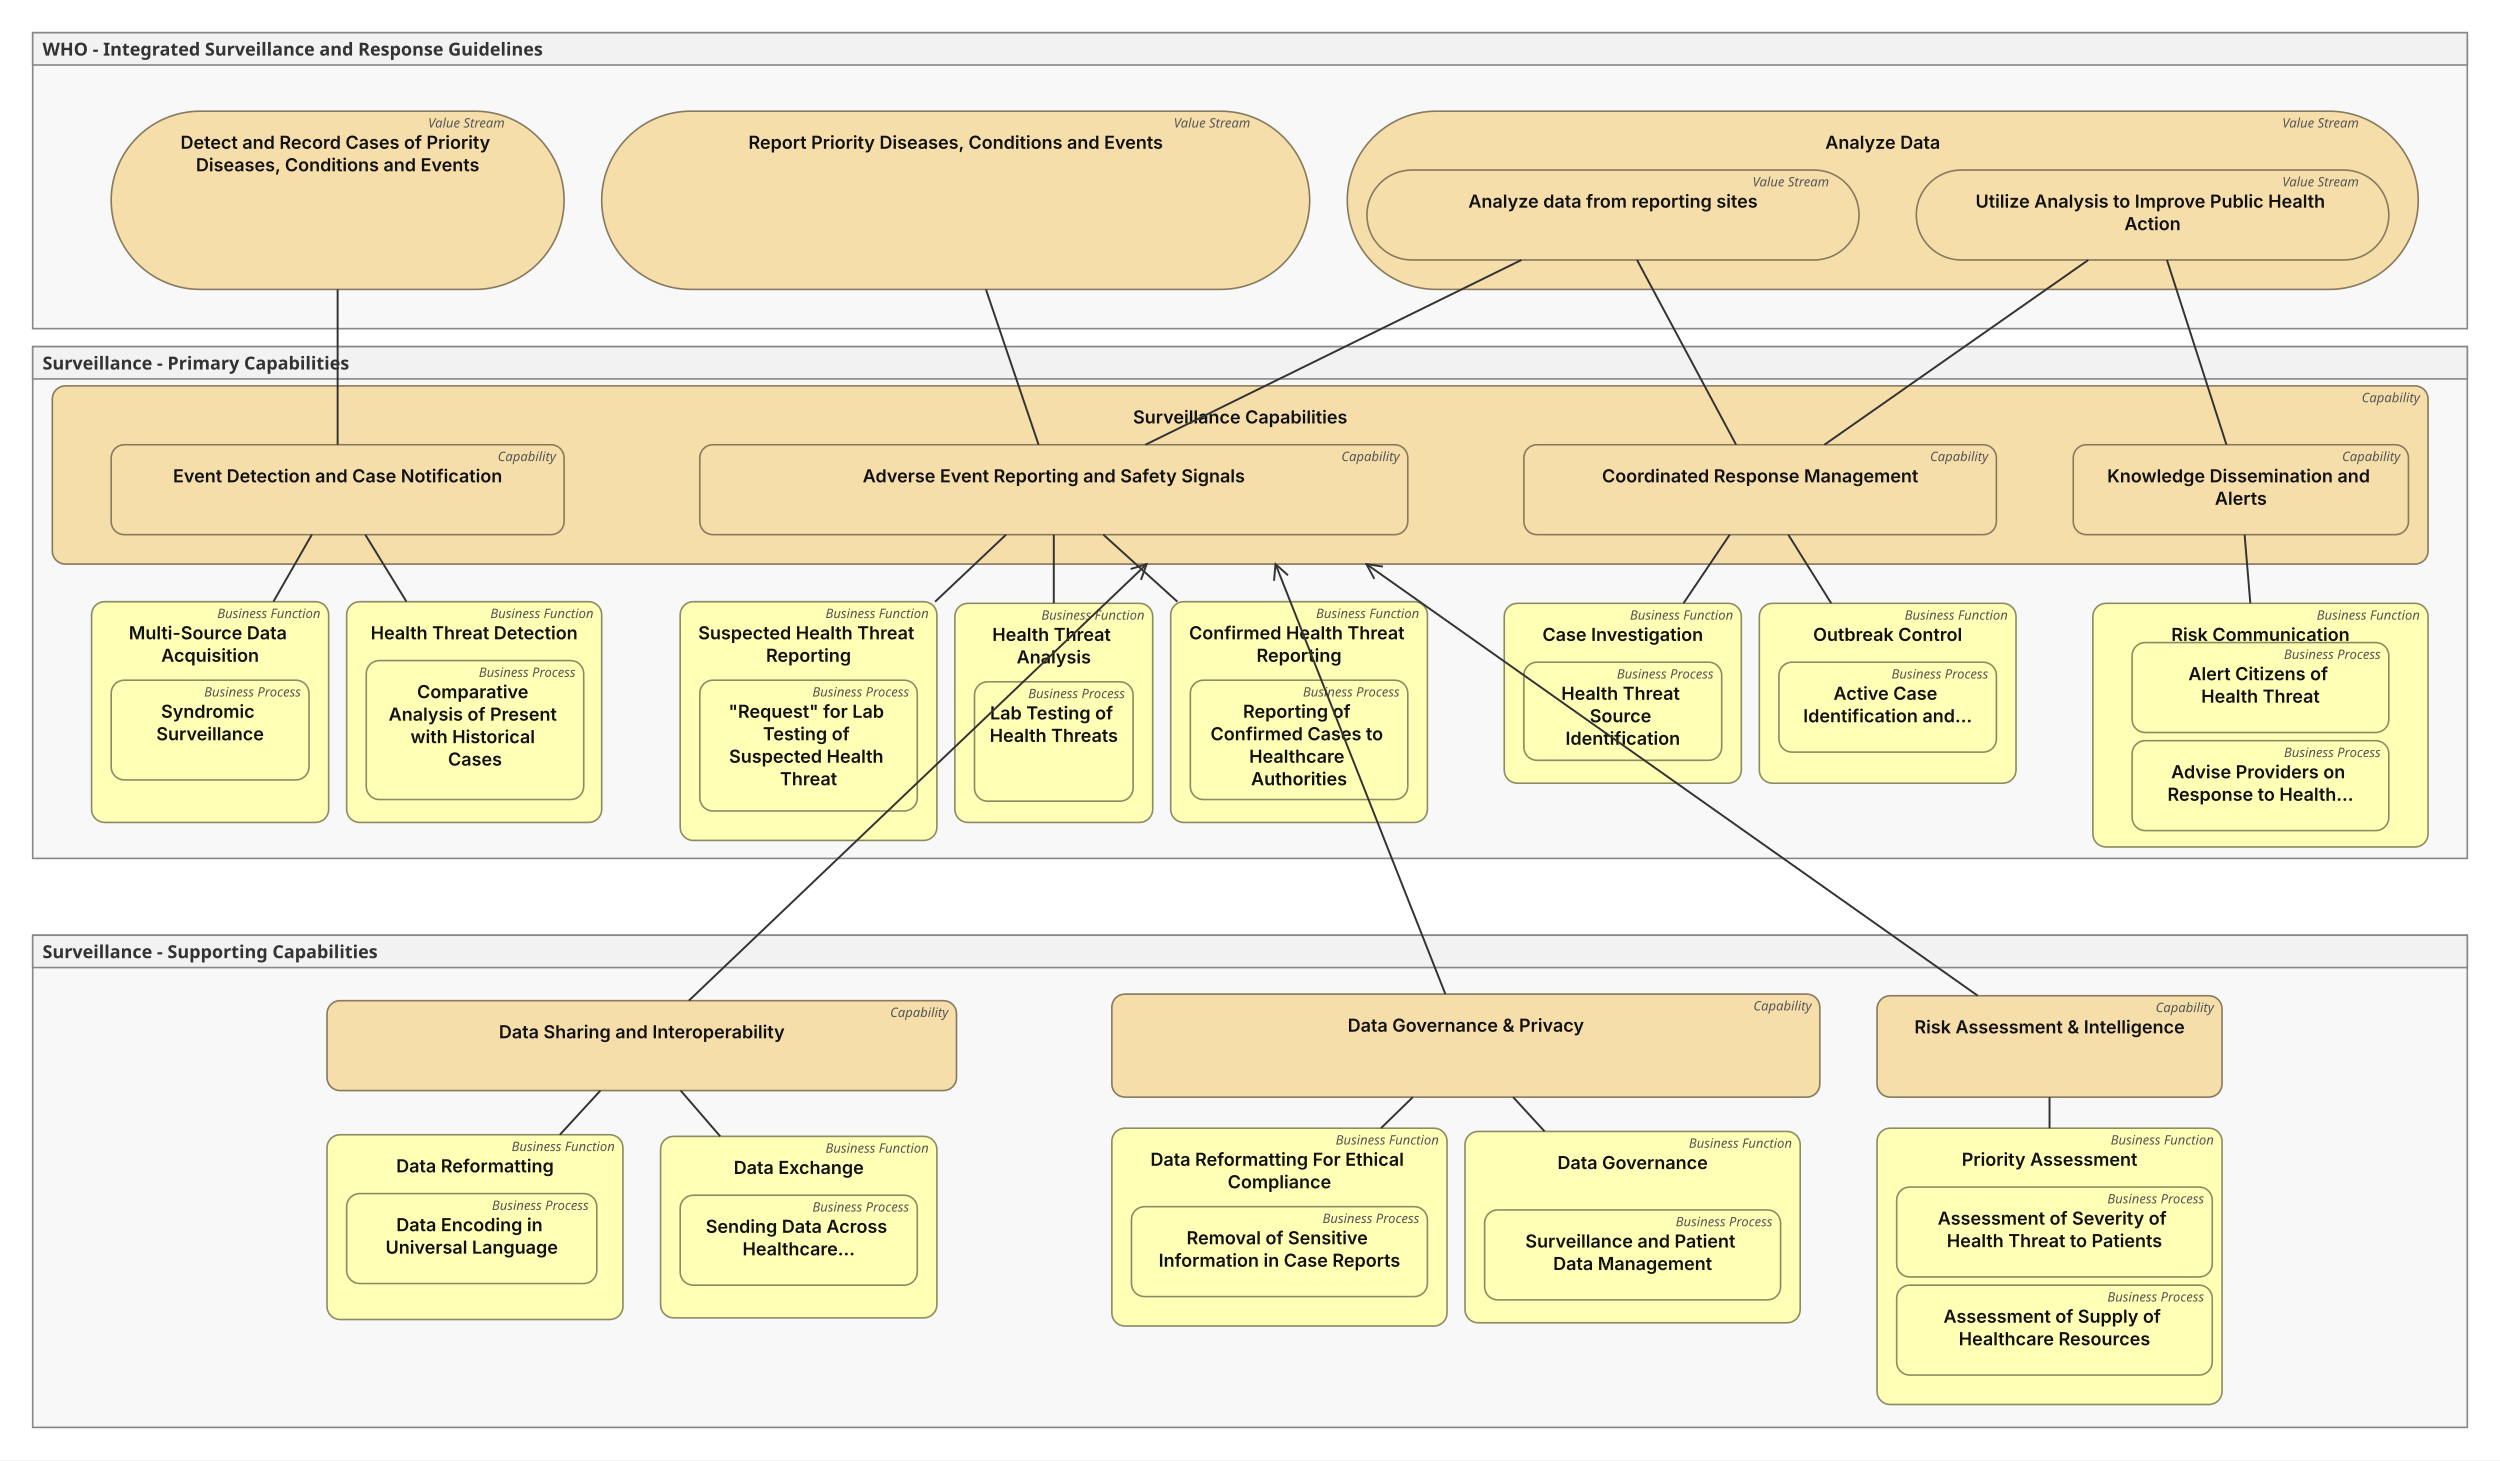
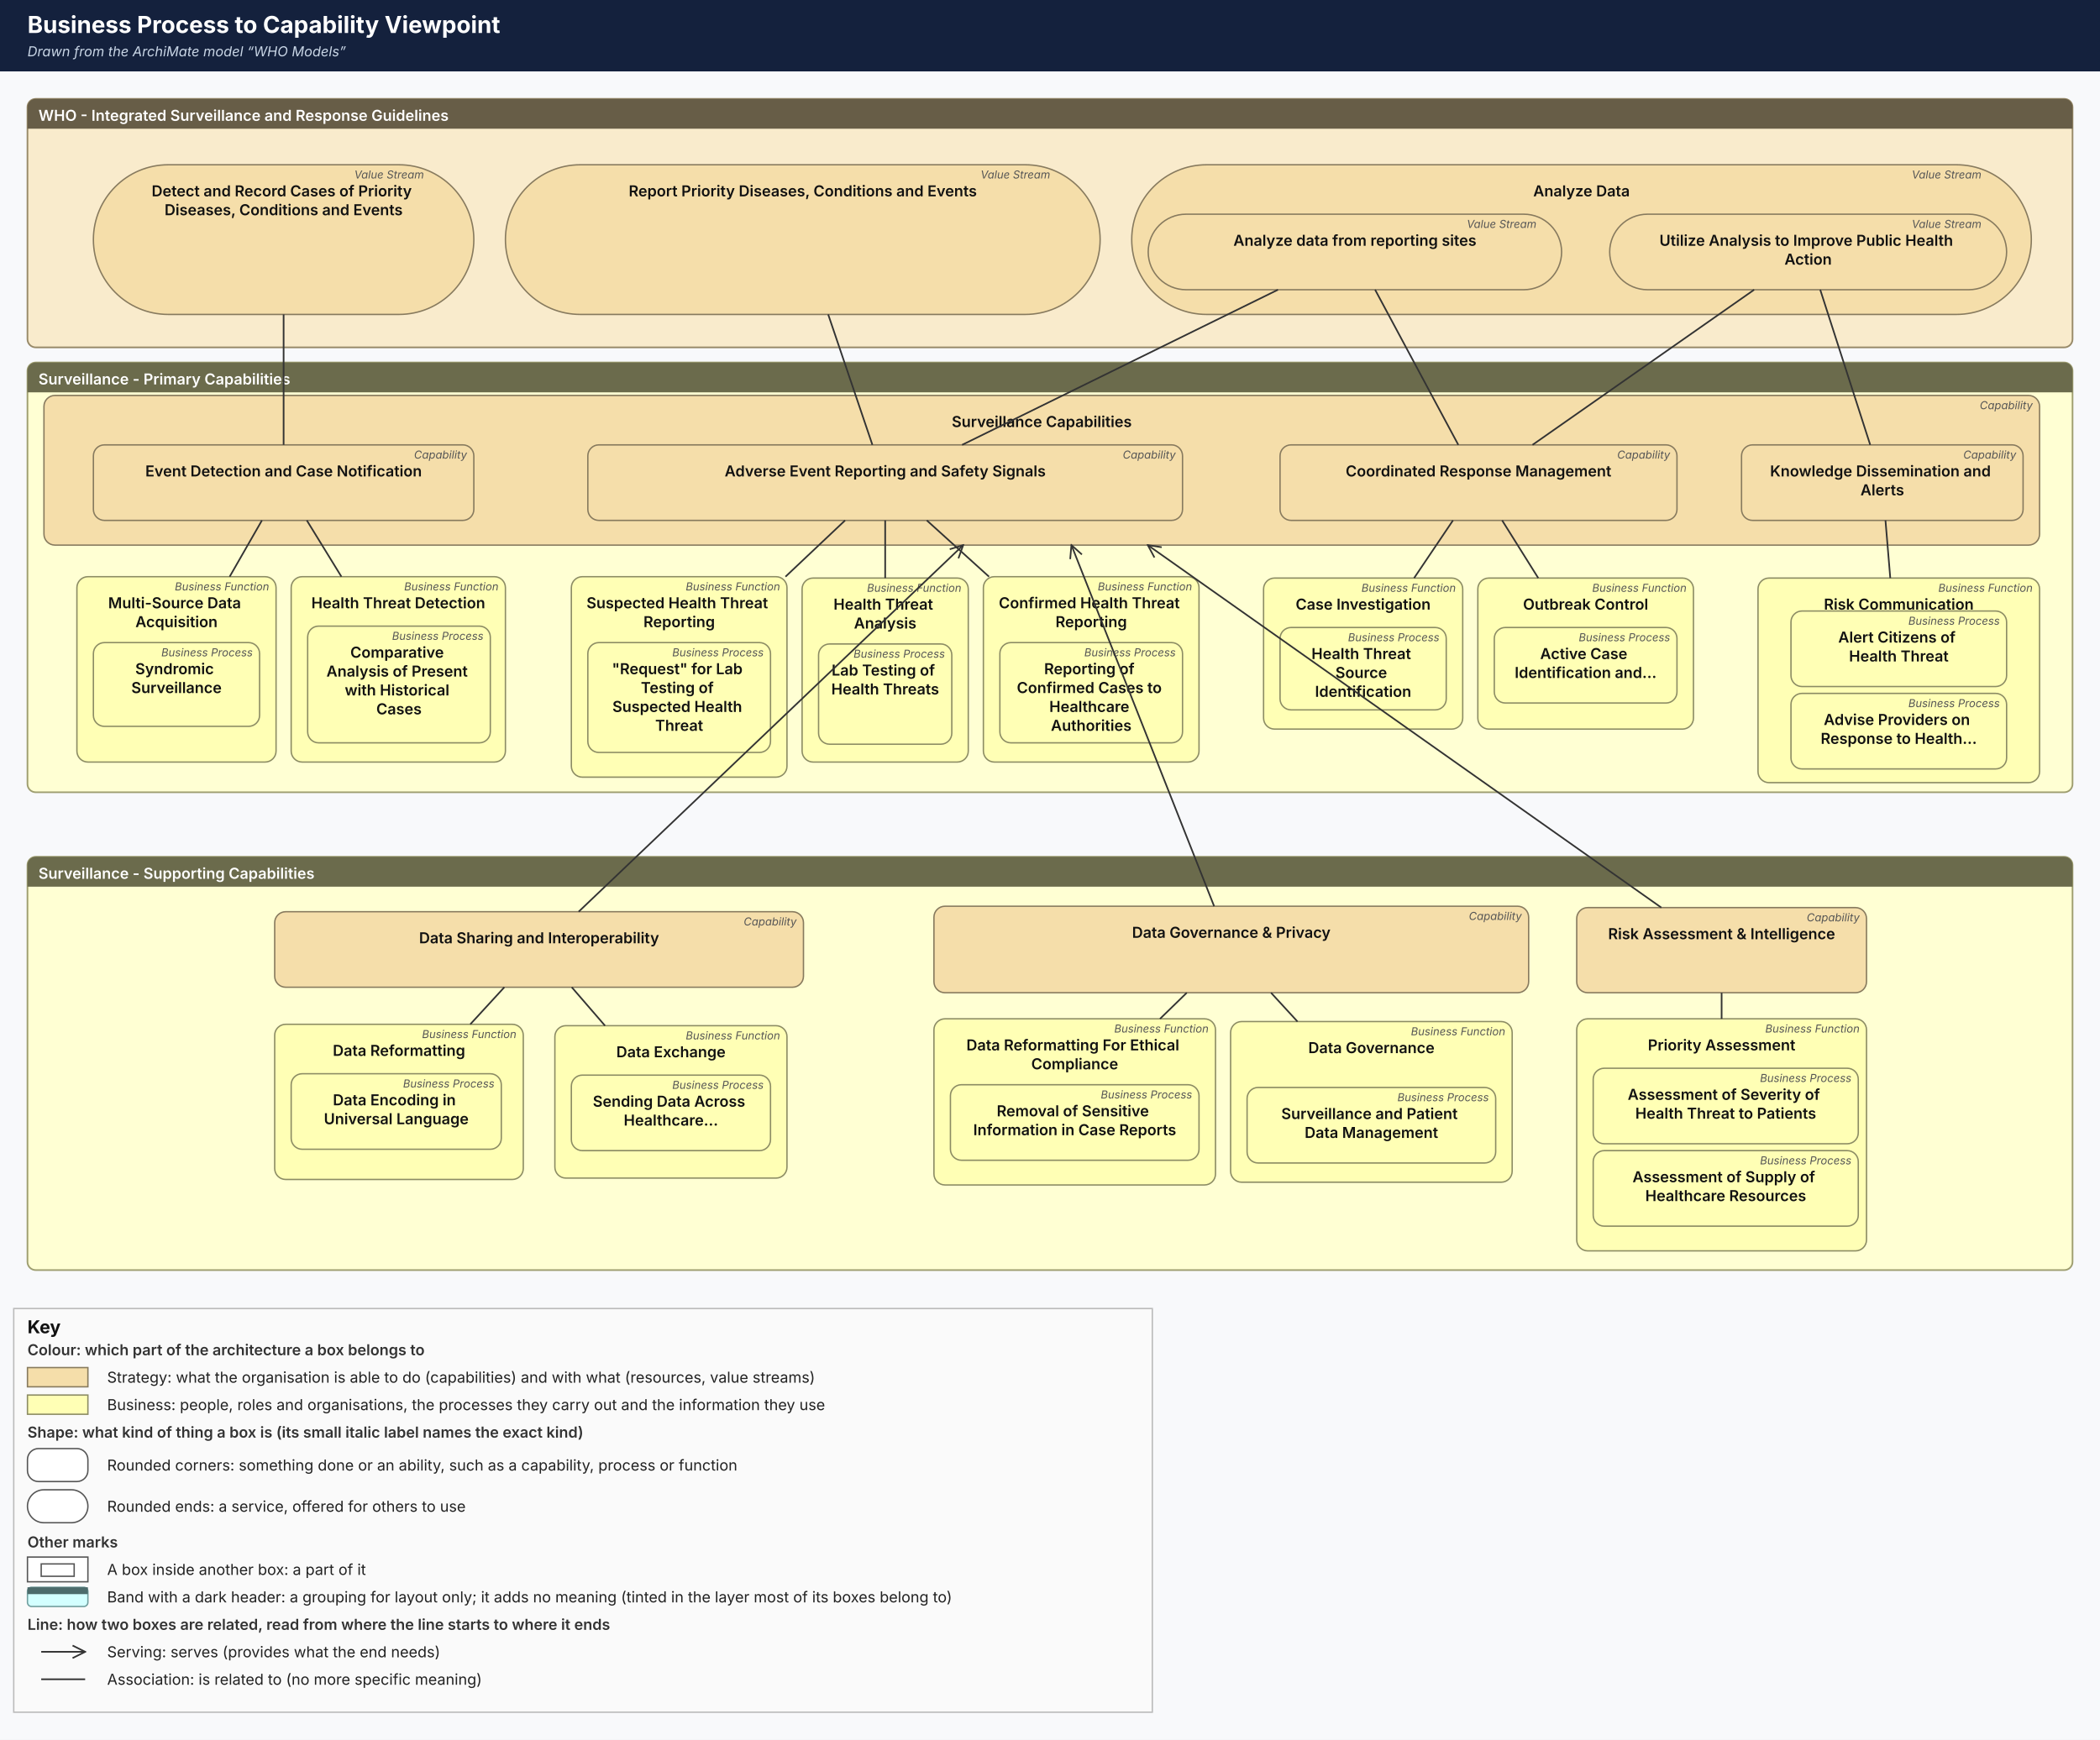
- <svg xmlns="http://www.w3.org/2000/svg" viewBox="7 39 1529 893" width="1529" height="893" role="img" aria-labelledby="av-title">
+ <svg xmlns="http://www.w3.org/2000/svg" viewBox="7 -13 1529 1267" width="1529" height="1267" role="img" aria-labelledby="av-title">
  <style>
- .av-name{font:600 11px system-ui,-apple-system,"Segoe UI",sans-serif;fill:#111}
- .av-type{font:italic 8px system-ui,sans-serif;fill:#555}
- .av-group{font:600 11px system-ui,sans-serif;fill:#333}
- .av-note{font:10px system-ui,sans-serif;fill:#222}
- .av-rel{font:9px system-ui,sans-serif;fill:#333;paint-order:stroke;stroke:#fff;stroke-width:3px}
+ .av-name{font:600 11px Inter, "Segoe UI", system-ui, -apple-system, Helvetica, Arial, sans-serif;fill:#111}
+ .av-type{font:italic 8px Inter, "Segoe UI", system-ui, -apple-system, Helvetica, Arial, sans-serif;fill:#555}
+ .av-group{font:600 11px Inter, "Segoe UI", system-ui, -apple-system, Helvetica, Arial, sans-serif;fill:#333}
+ .av-note{font:10px Inter, "Segoe UI", system-ui, -apple-system, Helvetica, Arial, sans-serif;fill:#222}
+ .av-key{font:11px Inter, "Segoe UI", system-ui, -apple-system, Helvetica, Arial, sans-serif;fill:#222}
+ .av-keyh{font:600 11px Inter, "Segoe UI", system-ui, -apple-system, Helvetica, Arial, sans-serif;fill:#333}
+ .av-keyt{font:700 13px Inter, "Segoe UI", system-ui, -apple-system, Helvetica, Arial, sans-serif;fill:#111}
+ .av-rel{font:9px Inter, "Segoe UI", system-ui, -apple-system, Helvetica, Arial, sans-serif;fill:#333;paint-order:stroke;stroke:#fff;stroke-width:3px}
a:hover rect,a:hover polygon,a:focus rect,a:focus polygon{stroke:#06c;stroke-width:2.5}
</style>
  <defs>
    <marker id="arrow-open" viewBox="0 0 12 12" refX="11" refY="6" markerWidth="11" markerHeight="11" orient="auto-start-reverse" markerUnits="userSpaceOnUse">
      <path d="M1 1 L11 6 L1 11" fill="none" stroke="#333" stroke-width="1.3" />
    </marker>
    <marker id="arrow-filled" viewBox="0 0 12 12" refX="11" refY="6" markerWidth="11" markerHeight="11" orient="auto-start-reverse" markerUnits="userSpaceOnUse">
      <path d="M1 1 L11 6 L1 11 Z" fill="#333" />
    </marker>
    <marker id="arrow-small" viewBox="0 0 10 10" refX="9" refY="5" markerWidth="8" markerHeight="8" orient="auto-start-reverse" markerUnits="userSpaceOnUse">
      <path d="M1 1 L9 5 L1 9" fill="none" stroke="#333" stroke-width="1.2" />
    </marker>
    <marker id="triangle-hollow" viewBox="0 0 14 14" refX="13" refY="7" markerWidth="13" markerHeight="13" orient="auto-start-reverse" markerUnits="userSpaceOnUse">
      <path d="M1 1 L13 7 L1 13 Z" fill="#fff" stroke="#333" stroke-width="1.2" />
    </marker>
    <marker id="diamond-filled" viewBox="0 0 16 10" refX="1" refY="5" markerWidth="16" markerHeight="10" orient="auto-start-reverse" markerUnits="userSpaceOnUse">
      <path d="M1 5 L8 1 L15 5 L8 9 Z" fill="#333" />
    </marker>
    <marker id="diamond-hollow" viewBox="0 0 16 10" refX="1" refY="5" markerWidth="16" markerHeight="10" orient="auto-start-reverse" markerUnits="userSpaceOnUse">
      <path d="M1 5 L8 1 L15 5 L8 9 Z" fill="#fff" stroke="#333" stroke-width="1.2" />
    </marker>
    <marker id="dot" viewBox="0 0 8 8" refX="4" refY="4" markerWidth="7" markerHeight="7" orient="auto" markerUnits="userSpaceOnUse">
      <circle cx="4" cy="4" r="3.2" fill="#333" />
    </marker>
    <pattern id="missing" width="8" height="8" patternUnits="userSpaceOnUse" patternTransform="rotate(45)">
      <rect width="8" height="8" fill="#fff" />
      <line x1="0" y1="0" x2="0" y2="8" stroke="#d33" stroke-width="2" />
    </pattern>
  </defs>
-   <rect x="7" y="39" width="1529" height="893" fill="#fff" />
+   <rect x="7" y="-13" width="1529" height="1267" fill="#f8f9fb" />
+   <rect x="7" y="-13" width="1529" height="52" fill="#14213d" />
+   <text x="27" y="11" style="font:700 17px Inter, &quot;Segoe UI&quot;, system-ui, -apple-system, Helvetica, Arial, sans-serif;fill:#fff">Business Process to Capability Viewpoint</text>
+   <text x="27" y="28" style="font:italic 10px Inter, &quot;Segoe UI&quot;, system-ui, -apple-system, Helvetica, Arial, sans-serif;fill:#c9d6e6">Drawn from the ArchiMate model “WHO Models”</text>
  <g class="av-g">
-     <rect x="27" y="611" width="1489" height="301" fill="#f2f2f2" fill-opacity=".55" stroke="#888" />
-     <rect x="27" y="611" width="1489" height="19.75" fill="#f2f2f2" stroke="#888" />
-     <text class="av-group" x="33" y="625">Surveillance - Supporting Capabilities</text>
+     <rect x="27" y="611" width="1489" height="301" rx="6" fill="#ffffd3" stroke="#9e9e70" stroke-width="1.2" />
+     <path d="M27 617 a6 6 0 0 1 6 -6 h1477 a6 6 0 0 1 6 6 v15.75 h-1489 z" fill="#6b6b4c" />
+     <text class="av-group" x="35" y="627" style="fill:#fff">Surveillance - Supporting Capabilities</text>
  </g>
-   <a href="../../../en/dpi-h-ra/archimate/0.2.0-draft.1/elements/id-78753f1b5c4d449e9b2ea73c4ee9db9f/" target="_top">
+   <a href="../../../en/dpi-h-ra/archimate/0.2.0-draft.1/elements/risk-assessment-intelligence/" target="_top">
    <rect x="1155" y="648" width="211" height="62" rx="8" fill="#f5deaa" stroke="#877a5e" stroke-width="1" />
    <text class="av-type" x="1361" y="658" text-anchor="end">Capability</text>
    <text class="av-name" x="1260.5" y="671" text-anchor="middle">
      <tspan x="1260.5" dy="0">Risk Assessment &amp; Intelligence</tspan>
    </text>
  </a>
-   <a href="../../../en/dpi-h-ra/archimate/0.2.0-draft.1/elements/id-8cd09678962847928e93e01ac68809b6/" target="_top">
+   <a href="../../../en/dpi-h-ra/archimate/0.2.0-draft.1/elements/priority-assessment/" target="_top">
    <rect x="1155" y="729" width="211" height="169" rx="8" fill="#ffffb5" stroke="#8c8c64" stroke-width="1" />
    <text class="av-type" x="1361" y="739" text-anchor="end">Business Function</text>
    <text class="av-name" x="1260.5" y="752" text-anchor="middle">
      <tspan x="1260.5" dy="0">Priority Assessment</tspan>
    </text>
  </a>
-   <a href="../../../en/dpi-h-ra/archimate/0.2.0-draft.1/elements/id-e9bbf0eeeaea4b10a7ca0cc3d00b7606/" target="_top">
+   <a href="../../../en/dpi-h-ra/archimate/0.2.0-draft.1/elements/assessment-of-severity-of-health-threat-to-patients/" target="_top">
    <rect x="1167" y="765" width="193" height="55" rx="8" fill="#ffffb5" stroke="#8c8c64" stroke-width="1" />
    <text class="av-type" x="1355" y="775" text-anchor="end">Business Process</text>
    <text class="av-name" x="1263.5" y="788" text-anchor="middle">
      <tspan x="1263.5" dy="0">Assessment of Severity of</tspan>
      <tspan x="1263.5" dy="13.75">Health Threat to Patients</tspan>
    </text>
  </a>
-   <a href="../../../en/dpi-h-ra/archimate/0.2.0-draft.1/elements/id-10901a34a0b342f88f595c5bcb3007a3/" target="_top">
+   <a href="../../../en/dpi-h-ra/archimate/0.2.0-draft.1/elements/assessment-of-supply-of-healthcare-resources/" target="_top">
    <rect x="1167" y="825" width="193" height="55" rx="8" fill="#ffffb5" stroke="#8c8c64" stroke-width="1" />
    <text class="av-type" x="1355" y="835" text-anchor="end">Business Process</text>
    <text class="av-name" x="1263.5" y="848" text-anchor="middle">
      <tspan x="1263.5" dy="0">Assessment of Supply of</tspan>
      <tspan x="1263.5" dy="13.75">Healthcare Resources</tspan>
    </text>
  </a>
-   <a href="../../../en/dpi-h-ra/archimate/0.2.0-draft.1/elements/id-7ea585fe5d154d91996cec080eebc63a/" target="_top">
+   <a href="../../../en/dpi-h-ra/archimate/0.2.0-draft.1/elements/data-governance-privacy/" target="_top">
    <rect x="687" y="647" width="433" height="63" rx="8" fill="#f5deaa" stroke="#877a5e" stroke-width="1" />
    <text class="av-type" x="1115" y="657" text-anchor="end">Capability</text>
    <text class="av-name" x="903.5" y="670" text-anchor="middle">
      <tspan x="903.5" dy="0">Data Governance &amp; Privacy</tspan>
    </text>
  </a>
-   <a href="../../../en/dpi-h-ra/archimate/0.2.0-draft.1/elements/id-e492e87810c642f8a7350128c1d1e3b8/" target="_top">
+   <a href="../../../en/dpi-h-ra/archimate/0.2.0-draft.1/elements/data-governance-e492/" target="_top">
    <rect x="903" y="731" width="205" height="117" rx="8" fill="#ffffb5" stroke="#8c8c64" stroke-width="1" />
    <text class="av-type" x="1103" y="741" text-anchor="end">Business Function</text>
    <text class="av-name" x="1005.5" y="754" text-anchor="middle">
      <tspan x="1005.5" dy="0">Data Governance</tspan>
    </text>
  </a>
-   <a href="../../../en/dpi-h-ra/archimate/0.2.0-draft.1/elements/id-d0bb1b89b00f4bacb60809d69a4e83ce/" target="_top">
+   <a href="../../../en/dpi-h-ra/archimate/0.2.0-draft.1/elements/surveillance-and-patient-data-management/" target="_top">
    <rect x="915" y="779" width="181" height="55" rx="8" fill="#ffffb5" stroke="#8c8c64" stroke-width="1" />
    <text class="av-type" x="1091" y="789" text-anchor="end">Business Process</text>
    <text class="av-name" x="1005.5" y="802" text-anchor="middle">
      <tspan x="1005.5" dy="0">Surveillance and Patient</tspan>
      <tspan x="1005.5" dy="13.75">Data Management</tspan>
    </text>
  </a>
-   <a href="../../../en/dpi-h-ra/archimate/0.2.0-draft.1/elements/id-911b2f7801c54db7bf85d12b5ce6ce7a/" target="_top">
+   <a href="../../../en/dpi-h-ra/archimate/0.2.0-draft.1/elements/data-reformatting-for-ethical-compliance/" target="_top">
    <rect x="687" y="729" width="205" height="121" rx="8" fill="#ffffb5" stroke="#8c8c64" stroke-width="1" />
    <text class="av-type" x="887" y="739" text-anchor="end">Business Function</text>
    <text class="av-name" x="789.5" y="752" text-anchor="middle">
      <tspan x="789.5" dy="0">Data Reformatting For Ethical</tspan>
      <tspan x="789.5" dy="13.75">Compliance</tspan>
    </text>
  </a>
-   <a href="../../../en/dpi-h-ra/archimate/0.2.0-draft.1/elements/id-70f85eb0c1fe4fe5bbc84a1655261b26/" target="_top">
+   <a href="../../../en/dpi-h-ra/archimate/0.2.0-draft.1/elements/removal-of-sensitive-information-in-case-reports/" target="_top">
    <rect x="699" y="777" width="181" height="55" rx="8" fill="#ffffb5" stroke="#8c8c64" stroke-width="1" />
    <text class="av-type" x="875" y="787" text-anchor="end">Business Process</text>
    <text class="av-name" x="789.5" y="800" text-anchor="middle">
      <tspan x="789.5" dy="0">Removal of Sensitive</tspan>
      <tspan x="789.5" dy="13.75">Information in Case Reports</tspan>
    </text>
  </a>
-   <a href="../../../en/dpi-h-ra/archimate/0.2.0-draft.1/elements/id-1766275e8ce04871a5fcee90208f1275/" target="_top">
+   <a href="../../../en/dpi-h-ra/archimate/0.2.0-draft.1/elements/data-sharing-and-interoperability/" target="_top">
    <rect x="207" y="651" width="385" height="55" rx="8" fill="#f5deaa" stroke="#877a5e" stroke-width="1" />
    <text class="av-type" x="587" y="661" text-anchor="end">Capability</text>
    <text class="av-name" x="399.5" y="674" text-anchor="middle">
      <tspan x="399.5" dy="0">Data Sharing and Interoperability</tspan>
    </text>
  </a>
-   <a href="../../../en/dpi-h-ra/archimate/0.2.0-draft.1/elements/id-38aeef148bb74c84891defd6911c1b7d/" target="_top">
+   <a href="../../../en/dpi-h-ra/archimate/0.2.0-draft.1/elements/data-reformatting/" target="_top">
    <rect x="207" y="733" width="181" height="113" rx="8" fill="#ffffb5" stroke="#8c8c64" stroke-width="1" />
    <text class="av-type" x="383" y="743" text-anchor="end">Business Function</text>
    <text class="av-name" x="297.5" y="756" text-anchor="middle">
      <tspan x="297.5" dy="0">Data Reformatting</tspan>
    </text>
  </a>
-   <a href="../../../en/dpi-h-ra/archimate/0.2.0-draft.1/elements/id-4293d50d7aaf4d43b8bb32233abc4519/" target="_top">
+   <a href="../../../en/dpi-h-ra/archimate/0.2.0-draft.1/elements/data-encoding-in-universal-language/" target="_top">
    <rect x="219" y="769" width="153" height="55" rx="8" fill="#ffffb5" stroke="#8c8c64" stroke-width="1" />
    <text class="av-type" x="367" y="779" text-anchor="end">Business Process</text>
    <text class="av-name" x="295.5" y="792" text-anchor="middle">
      <tspan x="295.5" dy="0">Data Encoding in</tspan>
      <tspan x="295.5" dy="13.75">Universal Language</tspan>
    </text>
  </a>
-   <a href="../../../en/dpi-h-ra/archimate/0.2.0-draft.1/elements/id-9793a4555f1f41579e6e44fc44c5fd1e/" target="_top">
+   <a href="../../../en/dpi-h-ra/archimate/0.2.0-draft.1/elements/data-exchange/" target="_top">
    <rect x="411" y="734" width="169" height="111" rx="8" fill="#ffffb5" stroke="#8c8c64" stroke-width="1" />
    <text class="av-type" x="575" y="744" text-anchor="end">Business Function</text>
    <text class="av-name" x="495.5" y="757" text-anchor="middle">
      <tspan x="495.5" dy="0">Data Exchange</tspan>
    </text>
  </a>
-   <a href="../../../en/dpi-h-ra/archimate/0.2.0-draft.1/elements/id-a49320c55e2445cabc827382ab0a1992/" target="_top">
+   <a href="../../../en/dpi-h-ra/archimate/0.2.0-draft.1/elements/sending-data-across-healthcare-institutions/" target="_top">
    <rect x="423" y="770" width="145" height="55" rx="8" fill="#ffffb5" stroke="#8c8c64" stroke-width="1" />
    <text class="av-type" x="563" y="780" text-anchor="end">Business Process</text>
    <text class="av-name" x="495.5" y="793" text-anchor="middle">
      <tspan x="495.5" dy="0">Sending Data Across</tspan>
      <tspan x="495.5" dy="13.75">Healthcare…</tspan>
    </text>
  </a>
  <g class="av-g">
-     <rect x="27" y="251" width="1489" height="313" fill="#f2f2f2" fill-opacity=".55" stroke="#888" />
-     <rect x="27" y="251" width="1489" height="19.75" fill="#f2f2f2" stroke="#888" />
-     <text class="av-group" x="33" y="265">Surveillance - Primary Capabilities</text>
+     <rect x="27" y="251" width="1489" height="313" rx="6" fill="#ffffd3" stroke="#9e9e70" stroke-width="1.2" />
+     <path d="M27 257 a6 6 0 0 1 6 -6 h1477 a6 6 0 0 1 6 6 v15.75 h-1489 z" fill="#6b6b4c" />
+     <text class="av-group" x="35" y="267" style="fill:#fff">Surveillance - Primary Capabilities</text>
  </g>
-   <a href="../../../en/dpi-h-ra/archimate/0.2.0-draft.1/elements/id-fc8e5899f6d44cb0aa3fe08f046c4a81/" target="_top">
+   <a href="../../../en/dpi-h-ra/archimate/0.2.0-draft.1/elements/multi-source-data-acquisition/" target="_top">
    <rect x="63" y="407" width="145" height="135" rx="8" fill="#ffffb5" stroke="#8c8c64" stroke-width="1" />
    <text class="av-type" x="203" y="417" text-anchor="end">Business Function</text>
    <text class="av-name" x="135.5" y="430" text-anchor="middle">
      <tspan x="135.5" dy="0">Multi-Source Data</tspan>
      <tspan x="135.5" dy="13.75">Acquisition</tspan>
    </text>
  </a>
-   <a href="../../../en/dpi-h-ra/archimate/0.2.0-draft.1/elements/id-c5e1131d9bd04a8badb45b61de9812b8/" target="_top">
+   <a href="../../../en/dpi-h-ra/archimate/0.2.0-draft.1/elements/syndromic-surveillance/" target="_top">
    <rect x="75" y="455" width="121" height="61" rx="8" fill="#ffffb5" stroke="#8c8c64" stroke-width="1" />
    <text class="av-type" x="191" y="465" text-anchor="end">Business Process</text>
    <text class="av-name" x="135.5" y="478" text-anchor="middle">
      <tspan x="135.5" dy="0">Syndromic</tspan>
      <tspan x="135.5" dy="13.75">Surveillance</tspan>
    </text>
  </a>
-   <a href="../../../en/dpi-h-ra/archimate/0.2.0-draft.1/elements/id-cb846a921a6a429fab18feb51de8380d/" target="_top">
+   <a href="../../../en/dpi-h-ra/archimate/0.2.0-draft.1/elements/health-threat-detection/" target="_top">
    <rect x="219" y="407" width="156" height="135" rx="8" fill="#ffffb5" stroke="#8c8c64" stroke-width="1" />
    <text class="av-type" x="370" y="417" text-anchor="end">Business Function</text>
    <text class="av-name" x="297" y="430" text-anchor="middle">
      <tspan x="297" dy="0">Health Threat Detection</tspan>
    </text>
  </a>
-   <a href="../../../en/dpi-h-ra/archimate/0.2.0-draft.1/elements/id-f35f2ed6f63d4e929ac3c981182a81d0/" target="_top">
+   <a href="../../../en/dpi-h-ra/archimate/0.2.0-draft.1/elements/comparative-analysis-of-present-with-historical-cases/" target="_top">
    <rect x="231" y="443" width="133" height="85" rx="8" fill="#ffffb5" stroke="#8c8c64" stroke-width="1" />
    <text class="av-type" x="359" y="453" text-anchor="end">Business Process</text>
    <text class="av-name" x="297.5" y="466" text-anchor="middle">
      <tspan x="297.5" dy="0">Comparative</tspan>
      <tspan x="297.5" dy="13.75">Analysis of Present</tspan>
      <tspan x="297.5" dy="13.75">with Historical</tspan>
      <tspan x="297.5" dy="13.75">Cases</tspan>
    </text>
  </a>
-   <a href="../../../en/dpi-h-ra/archimate/0.2.0-draft.1/elements/id-74a7390c8fa94dbf80d7cbc9eb1bbfed/" target="_top">
+   <a href="../../../en/dpi-h-ra/archimate/0.2.0-draft.1/elements/suspected-health-threat-reporting/" target="_top">
    <rect x="423" y="407" width="157" height="146" rx="8" fill="#ffffb5" stroke="#8c8c64" stroke-width="1" />
    <text class="av-type" x="575" y="417" text-anchor="end">Business Function</text>
    <text class="av-name" x="501.5" y="430" text-anchor="middle">
      <tspan x="501.5" dy="0">Suspected Health Threat</tspan>
      <tspan x="501.5" dy="13.75">Reporting</tspan>
    </text>
  </a>
-   <a href="../../../en/dpi-h-ra/archimate/0.2.0-draft.1/elements/id-c30ce7c98f7e4cfc998c3e4308e0205a/" target="_top">
+   <a href="../../../en/dpi-h-ra/archimate/0.2.0-draft.1/elements/request-for-lab-testing-of-suspected-health-threat/" target="_top">
    <rect x="435" y="455" width="133" height="80" rx="8" fill="#ffffb5" stroke="#8c8c64" stroke-width="1" />
    <text class="av-type" x="563" y="465" text-anchor="end">Business Process</text>
    <text class="av-name" x="501.5" y="478" text-anchor="middle">
      <tspan x="501.5" dy="0">"Request" for Lab</tspan>
      <tspan x="501.5" dy="13.75">Testing of</tspan>
      <tspan x="501.5" dy="13.75">Suspected Health</tspan>
      <tspan x="501.5" dy="13.75">Threat</tspan>
    </text>
  </a>
-   <a href="../../../en/dpi-h-ra/archimate/0.2.0-draft.1/elements/id-698a6ac24ed548d3a92c68541c5e1e74/" target="_top">
+   <a href="../../../en/dpi-h-ra/archimate/0.2.0-draft.1/elements/health-threat-analysis/" target="_top">
    <rect x="591" y="408" width="121" height="134" rx="8" fill="#ffffb5" stroke="#8c8c64" stroke-width="1" />
    <text class="av-type" x="707" y="418" text-anchor="end">Business Function</text>
    <text class="av-name" x="651.5" y="431" text-anchor="middle">
      <tspan x="651.5" dy="0">Health Threat</tspan>
      <tspan x="651.5" dy="13.75">Analysis</tspan>
    </text>
  </a>
-   <a href="../../../en/dpi-h-ra/archimate/0.2.0-draft.1/elements/id-89affd0f0e3943d992914b811619436f/" target="_top">
+   <a href="../../../en/dpi-h-ra/archimate/0.2.0-draft.1/elements/lab-testing-of-health-threats/" target="_top">
    <rect x="603" y="456" width="97" height="73" rx="8" fill="#ffffb5" stroke="#8c8c64" stroke-width="1" />
    <text class="av-type" x="695" y="466" text-anchor="end">Business Process</text>
    <text class="av-name" x="651.5" y="479" text-anchor="middle">
      <tspan x="651.5" dy="0">Lab Testing of</tspan>
      <tspan x="651.5" dy="13.75">Health Threats</tspan>
    </text>
  </a>
-   <a href="../../../en/dpi-h-ra/archimate/0.2.0-draft.1/elements/id-89a6e9a05fed44eca78b347d7b5a7bb0/" target="_top">
+   <a href="../../../en/dpi-h-ra/archimate/0.2.0-draft.1/elements/confirmed-health-threat-reporting/" target="_top">
    <rect x="723" y="407" width="157" height="135" rx="8" fill="#ffffb5" stroke="#8c8c64" stroke-width="1" />
    <text class="av-type" x="875" y="417" text-anchor="end">Business Function</text>
    <text class="av-name" x="801.5" y="430" text-anchor="middle">
      <tspan x="801.5" dy="0">Confirmed Health Threat</tspan>
      <tspan x="801.5" dy="13.75">Reporting</tspan>
    </text>
  </a>
-   <a href="../../../en/dpi-h-ra/archimate/0.2.0-draft.1/elements/id-a397d28a607e43bd9a542a2e4d29f431/" target="_top">
+   <a href="../../../en/dpi-h-ra/archimate/0.2.0-draft.1/elements/reporting-of-confirmed-cases-to-healthcare-authorities/" target="_top">
    <rect x="735" y="455" width="133" height="73" rx="8" fill="#ffffb5" stroke="#8c8c64" stroke-width="1" />
    <text class="av-type" x="863" y="465" text-anchor="end">Business Process</text>
    <text class="av-name" x="801.5" y="478" text-anchor="middle">
      <tspan x="801.5" dy="0">Reporting of</tspan>
      <tspan x="801.5" dy="13.75">Confirmed Cases to</tspan>
      <tspan x="801.5" dy="13.75">Healthcare</tspan>
      <tspan x="801.5" dy="13.75">Authorities</tspan>
    </text>
  </a>
-   <a href="../../../en/dpi-h-ra/archimate/0.2.0-draft.1/elements/id-f2ade9579b834816b06cd190c3bcd7d8/" target="_top">
+   <a href="../../../en/dpi-h-ra/archimate/0.2.0-draft.1/elements/case-investigation/" target="_top">
    <rect x="927" y="408" width="145" height="110" rx="8" fill="#ffffb5" stroke="#8c8c64" stroke-width="1" />
    <text class="av-type" x="1067" y="418" text-anchor="end">Business Function</text>
    <text class="av-name" x="999.5" y="431" text-anchor="middle">
      <tspan x="999.5" dy="0">Case Investigation</tspan>
    </text>
  </a>
-   <a href="../../../en/dpi-h-ra/archimate/0.2.0-draft.1/elements/id-88fffdb047184d479fa67fb23c235517/" target="_top">
+   <a href="../../../en/dpi-h-ra/archimate/0.2.0-draft.1/elements/health-threat-source-identification/" target="_top">
    <rect x="939" y="444" width="121" height="60" rx="8" fill="#ffffb5" stroke="#8c8c64" stroke-width="1" />
    <text class="av-type" x="1055" y="454" text-anchor="end">Business Process</text>
    <text class="av-name" x="999.5" y="467" text-anchor="middle">
      <tspan x="999.5" dy="0">Health Threat</tspan>
      <tspan x="999.5" dy="13.75">Source</tspan>
      <tspan x="999.5" dy="13.75">Identification</tspan>
    </text>
  </a>
-   <a href="../../../en/dpi-h-ra/archimate/0.2.0-draft.1/elements/id-0e389fc41e9d420589437b92f1fb3343/" target="_top">
+   <a href="../../../en/dpi-h-ra/archimate/0.2.0-draft.1/elements/outbreak-control/" target="_top">
    <rect x="1083" y="408" width="157" height="110" rx="8" fill="#ffffb5" stroke="#8c8c64" stroke-width="1" />
    <text class="av-type" x="1235" y="418" text-anchor="end">Business Function</text>
    <text class="av-name" x="1161.5" y="431" text-anchor="middle">
      <tspan x="1161.5" dy="0">Outbreak Control</tspan>
    </text>
  </a>
-   <a href="../../../en/dpi-h-ra/archimate/0.2.0-draft.1/elements/id-3a5969e7c7b94fa2be8e263b2b5cdaa3/" target="_top">
+   <a href="../../../en/dpi-h-ra/archimate/0.2.0-draft.1/elements/active-case-identification-and-management/" target="_top">
    <rect x="1095" y="444" width="133" height="55" rx="8" fill="#ffffb5" stroke="#8c8c64" stroke-width="1" />
    <text class="av-type" x="1223" y="454" text-anchor="end">Business Process</text>
    <text class="av-name" x="1161.5" y="467" text-anchor="middle">
      <tspan x="1161.5" dy="0">Active Case</tspan>
      <tspan x="1161.5" dy="13.75">Identification and…</tspan>
    </text>
  </a>
-   <a href="../../../en/dpi-h-ra/archimate/0.2.0-draft.1/elements/id-05007bdd171b4b199693c5f69ca34f0c/" target="_top">
+   <a href="../../../en/dpi-h-ra/archimate/0.2.0-draft.1/elements/risk-communication/" target="_top">
    <rect x="1287" y="408" width="205" height="149" rx="8" fill="#ffffb5" stroke="#8c8c64" stroke-width="1" />
    <text class="av-type" x="1487" y="418" text-anchor="end">Business Function</text>
    <text class="av-name" x="1389.5" y="431" text-anchor="middle">
      <tspan x="1389.5" dy="0">Risk Communication</tspan>
    </text>
  </a>
-   <a href="../../../en/dpi-h-ra/archimate/0.2.0-draft.1/elements/id-f12ac7220d5c4f50b33ff8deea35c222/" target="_top">
+   <a href="../../../en/dpi-h-ra/archimate/0.2.0-draft.1/elements/alert-citizens-of-health-threat/" target="_top">
    <rect x="1311" y="432" width="157" height="55" rx="8" fill="#ffffb5" stroke="#8c8c64" stroke-width="1" />
    <text class="av-type" x="1463" y="442" text-anchor="end">Business Process</text>
    <text class="av-name" x="1389.5" y="455" text-anchor="middle">
      <tspan x="1389.5" dy="0">Alert Citizens of</tspan>
      <tspan x="1389.5" dy="13.75">Health Threat</tspan>
    </text>
  </a>
-   <a href="../../../en/dpi-h-ra/archimate/0.2.0-draft.1/elements/id-c520f0a95b2a4721912a604d26fed060/" target="_top">
+   <a href="../../../en/dpi-h-ra/archimate/0.2.0-draft.1/elements/advise-providers-on-response-to-health-threat/" target="_top">
    <rect x="1311" y="492" width="157" height="55" rx="8" fill="#ffffb5" stroke="#8c8c64" stroke-width="1" />
    <text class="av-type" x="1463" y="502" text-anchor="end">Business Process</text>
    <text class="av-name" x="1389.5" y="515" text-anchor="middle">
      <tspan x="1389.5" dy="0">Advise Providers on</tspan>
      <tspan x="1389.5" dy="13.75">Response to Health…</tspan>
    </text>
  </a>
  <g class="av-g">
-     <rect x="27" y="59" width="1489" height="181" fill="#f2f2f2" fill-opacity=".55" stroke="#888" />
-     <rect x="27" y="59" width="1489" height="19.75" fill="#f2f2f2" stroke="#888" />
-     <text class="av-group" x="33" y="73">WHO - Integrated Surveillance and Response Guidelines</text>
+     <rect x="27" y="59" width="1489" height="181" rx="6" fill="#f9ebcc" stroke="#988a69" stroke-width="1.2" />
+     <path d="M27 65 a6 6 0 0 1 6 -6 h1477 a6 6 0 0 1 6 6 v15.75 h-1489 z" fill="#675d47" />
+     <text class="av-group" x="35" y="75" style="fill:#fff">WHO - Integrated Surveillance and Response Guidelines</text>
  </g>
-   <a href="../../../en/dpi-h-ra/archimate/0.2.0-draft.1/elements/id-76bde7e985954252b18df7200d1d40f3/" target="_top">
+   <a href="../../../en/dpi-h-ra/archimate/0.2.0-draft.1/elements/report-priority-diseases-conditions-and-events/" target="_top">
    <rect x="375" y="107" width="433" height="109" rx="54.5" fill="#f5deaa" stroke="#877a5e" stroke-width="1" />
    <text class="av-type" x="771.667" y="117" text-anchor="end">Value Stream</text>
    <text class="av-name" x="591.5" y="130" text-anchor="middle">
      <tspan x="591.5" dy="0">Report Priority Diseases, Conditions and Events</tspan>
    </text>
  </a>
-   <a href="../../../en/dpi-h-ra/archimate/0.2.0-draft.1/elements/id-f9ccbb87181a46fc9a5f7466657797d5/" target="_top">
+   <a href="../../../en/dpi-h-ra/archimate/0.2.0-draft.1/elements/detect-and-record-cases-of-priority-diseases-conditions-and/" target="_top">
    <rect x="75" y="107" width="277" height="109" rx="54.5" fill="#f5deaa" stroke="#877a5e" stroke-width="1" />
    <text class="av-type" x="315.667" y="117" text-anchor="end">Value Stream</text>
    <text class="av-name" x="213.5" y="130" text-anchor="middle">
      <tspan x="213.5" dy="0">Detect and Record Cases of Priority</tspan>
      <tspan x="213.5" dy="13.75">Diseases, Conditions and Events</tspan>
    </text>
  </a>
-   <a href="../../../en/dpi-h-ra/archimate/0.2.0-draft.1/elements/id-beac47d5790144f6bf277a688ea4451a/" target="_top">
+   <a href="../../../en/dpi-h-ra/archimate/0.2.0-draft.1/elements/analyze-data/" target="_top">
    <rect x="831" y="107" width="655" height="109" rx="54.5" fill="#f5deaa" stroke="#877a5e" stroke-width="1" />
    <text class="av-type" x="1449.667" y="117" text-anchor="end">Value Stream</text>
    <text class="av-name" x="1158.5" y="130" text-anchor="middle">
      <tspan x="1158.5" dy="0">Analyze Data</tspan>
    </text>
  </a>
-   <a href="../../../en/dpi-h-ra/archimate/0.2.0-draft.1/elements/id-0dc5ef4902e14e419faec0a9efe1743b/" target="_top">
+   <a href="../../../en/dpi-h-ra/archimate/0.2.0-draft.1/elements/analyze-data-from-reporting-sites/" target="_top">
    <rect x="843" y="143" width="301" height="55" rx="27.5" fill="#f5deaa" stroke="#877a5e" stroke-width="1" />
    <text class="av-type" x="1125.667" y="153" text-anchor="end">Value Stream</text>
    <text class="av-name" x="993.5" y="166" text-anchor="middle">
      <tspan x="993.5" dy="0">Analyze data from reporting sites</tspan>
    </text>
  </a>
-   <a href="../../../en/dpi-h-ra/archimate/0.2.0-draft.1/elements/id-e7ad8cfd662c44818958dd1757a7c632/" target="_top">
+   <a href="../../../en/dpi-h-ra/archimate/0.2.0-draft.1/elements/utilize-analysis-to-improve-public-health-action/" target="_top">
    <rect x="1179" y="143" width="289" height="55" rx="27.5" fill="#f5deaa" stroke="#877a5e" stroke-width="1" />
    <text class="av-type" x="1449.667" y="153" text-anchor="end">Value Stream</text>
    <text class="av-name" x="1323.5" y="166" text-anchor="middle">
      <tspan x="1323.5" dy="0">Utilize Analysis to Improve Public Health</tspan>
      <tspan x="1323.5" dy="13.75">Action</tspan>
    </text>
  </a>
-   <a href="../../../en/dpi-h-ra/archimate/0.2.0-draft.1/elements/id-d5b7178ecef64a24af9d8b4b446268ca/" target="_top">
+   <a href="../../../en/dpi-h-ra/archimate/0.2.0-draft.1/elements/surveillance-capabilities/" target="_top">
    <rect x="39" y="275" width="1453" height="109" rx="8" fill="#f5deaa" stroke="#877a5e" stroke-width="1" />
    <text class="av-type" x="1487" y="285" text-anchor="end">Capability</text>
    <text class="av-name" x="765.5" y="298" text-anchor="middle">
      <tspan x="765.5" dy="0">Surveillance Capabilities</tspan>
    </text>
  </a>
-   <a href="../../../en/dpi-h-ra/archimate/0.2.0-draft.1/elements/id-d9ebddc14ce141d2b9c37d7b30fdc923/" target="_top">
+   <a href="../../../en/dpi-h-ra/archimate/0.2.0-draft.1/elements/event-detection-and-case-notification/" target="_top">
    <rect x="75" y="311" width="277" height="55" rx="8" fill="#f5deaa" stroke="#877a5e" stroke-width="1" />
    <text class="av-type" x="347" y="321" text-anchor="end">Capability</text>
    <text class="av-name" x="213.5" y="334" text-anchor="middle">
      <tspan x="213.5" dy="0">Event Detection and Case Notification</tspan>
    </text>
  </a>
-   <a href="../../../en/dpi-h-ra/archimate/0.2.0-draft.1/elements/id-59de8f4dfe18475abf96e78d11a0fdfb/" target="_top">
+   <a href="../../../en/dpi-h-ra/archimate/0.2.0-draft.1/elements/adverse-event-reporting-and-safety-signals/" target="_top">
    <rect x="435" y="311" width="433" height="55" rx="8" fill="#f5deaa" stroke="#877a5e" stroke-width="1" />
    <text class="av-type" x="863" y="321" text-anchor="end">Capability</text>
    <text class="av-name" x="651.5" y="334" text-anchor="middle">
      <tspan x="651.5" dy="0">Adverse Event Reporting and Safety Signals</tspan>
    </text>
  </a>
-   <a href="../../../en/dpi-h-ra/archimate/0.2.0-draft.1/elements/id-e42f51d04bb74e4888de44ec02644128/" target="_top">
+   <a href="../../../en/dpi-h-ra/archimate/0.2.0-draft.1/elements/coordinated-response-management/" target="_top">
    <rect x="939" y="311" width="289" height="55" rx="8" fill="#f5deaa" stroke="#877a5e" stroke-width="1" />
    <text class="av-type" x="1223" y="321" text-anchor="end">Capability</text>
    <text class="av-name" x="1083.5" y="334" text-anchor="middle">
      <tspan x="1083.5" dy="0">Coordinated Response Management</tspan>
    </text>
  </a>
-   <a href="../../../en/dpi-h-ra/archimate/0.2.0-draft.1/elements/id-3a54623a2e2a4cfb867c090bcafdc4e6/" target="_top">
+   <a href="../../../en/dpi-h-ra/archimate/0.2.0-draft.1/elements/knowledge-dissemination-and-alerts/" target="_top">
    <rect x="1275" y="311" width="205" height="55" rx="8" fill="#f5deaa" stroke="#877a5e" stroke-width="1" />
    <text class="av-type" x="1475" y="321" text-anchor="end">Capability</text>
    <text class="av-name" x="1377.5" y="334" text-anchor="middle">
      <tspan x="1377.5" dy="0">Knowledge Dissemination and</tspan>
      <tspan x="1377.5" dy="13.75">Alerts</tspan>
    </text>
  </a>
  <a href="../../../en/dpi-h-ra/archimate/0.2.0-draft.1/relationships/id-4a4ee052453044d7a970fc18cacd055b/" target="_top">
    <path d="M1216.6 648 L842.7 384" fill="none" stroke="#333" stroke-width="1.2" marker-end="url(#arrow-open)" />
    <path d="M1216.6 648 L842.7 384" fill="none" stroke="transparent" stroke-width="8" />
  </a>
  <a href="../../../en/dpi-h-ra/archimate/0.2.0-draft.1/relationships/id-16e89d02be084e80b79ee2c683a9b31e/" target="_top">
    <path d="M1260.5 729 L1260.5 710" fill="none" stroke="#333" stroke-width="1.2" />
    <path d="M1260.5 729 L1260.5 710" fill="none" stroke="transparent" stroke-width="8" />
  </a>
  <a href="../../../en/dpi-h-ra/archimate/0.2.0-draft.1/relationships/id-65c61c5f53294480a6d2d74fe208ddc3/" target="_top">
    <path d="M932.4 710 L951.7 731" fill="none" stroke="#333" stroke-width="1.2" />
    <path d="M932.4 710 L951.7 731" fill="none" stroke="transparent" stroke-width="8" />
  </a>
  <a href="../../../en/dpi-h-ra/archimate/0.2.0-draft.1/relationships/id-0997017a520f44a5b2221e36dc8a4c7c/" target="_top">
    <path d="M891 647 L787.1 384" fill="none" stroke="#333" stroke-width="1.2" marker-end="url(#arrow-open)" />
    <path d="M891 647 L787.1 384" fill="none" stroke="transparent" stroke-width="8" />
  </a>
  <a href="../../../en/dpi-h-ra/archimate/0.2.0-draft.1/relationships/id-c1f7c38ea89c463d919c06fcc0df3e5d/" target="_top">
    <path d="M871.1 710 L851.6 729" fill="none" stroke="#333" stroke-width="1.2" />
    <path d="M871.1 710 L851.6 729" fill="none" stroke="transparent" stroke-width="8" />
  </a>
  <a href="../../../en/dpi-h-ra/archimate/0.2.0-draft.1/relationships/id-b8de1a82c5254f47b8716837205c1ccb/" target="_top">
    <path d="M428.3 651 L708.3 384" fill="none" stroke="#333" stroke-width="1.2" marker-end="url(#arrow-open)" />
    <path d="M428.3 651 L708.3 384" fill="none" stroke="transparent" stroke-width="8" />
  </a>
  <a href="../../../en/dpi-h-ra/archimate/0.2.0-draft.1/relationships/id-89c48597d4594e7fa6193d57c3ca1e3b/" target="_top">
    <path d="M374.2 706 L349.4 733" fill="none" stroke="#333" stroke-width="1.2" />
    <path d="M374.2 706 L349.4 733" fill="none" stroke="transparent" stroke-width="8" />
  </a>
  <a href="../../../en/dpi-h-ra/archimate/0.2.0-draft.1/relationships/id-4f6ec5eb51b247899970e8a0737e97e0/" target="_top">
    <path d="M423.3 706 L447.5 734" fill="none" stroke="#333" stroke-width="1.2" />
    <path d="M423.3 706 L447.5 734" fill="none" stroke="transparent" stroke-width="8" />
  </a>
  <a href="../../../en/dpi-h-ra/archimate/0.2.0-draft.1/relationships/id-27f58273961d4e218b32d4709b19fdcb/" target="_top">
    <path d="M174.2 407 L197.7 366" fill="none" stroke="#333" stroke-width="1.2" />
    <path d="M174.2 407 L197.7 366" fill="none" stroke="transparent" stroke-width="8" />
  </a>
  <a href="../../../en/dpi-h-ra/archimate/0.2.0-draft.1/relationships/id-c9eb2db242c74a85a2674e45eefd87d9/" target="_top">
    <path d="M255.6 407 L230.4 366" fill="none" stroke="#333" stroke-width="1.2" />
    <path d="M255.6 407 L230.4 366" fill="none" stroke="transparent" stroke-width="8" />
  </a>
  <a href="../../../en/dpi-h-ra/archimate/0.2.0-draft.1/relationships/id-ddadcfd2ca9b4f269f514db36fd1e86b/" target="_top">
    <path d="M578.9 407 L622.3 366" fill="none" stroke="#333" stroke-width="1.2" />
    <path d="M578.9 407 L622.3 366" fill="none" stroke="transparent" stroke-width="8" />
  </a>
  <a href="../../../en/dpi-h-ra/archimate/0.2.0-draft.1/relationships/id-10fde983596b4aaab7faacfe0054dc65/" target="_top">
    <path d="M651.5 408 L651.5 366" fill="none" stroke="#333" stroke-width="1.2" />
    <path d="M651.5 408 L651.5 366" fill="none" stroke="transparent" stroke-width="8" />
  </a>
  <a href="../../../en/dpi-h-ra/archimate/0.2.0-draft.1/relationships/id-5a88b3a9ab9941f7a1fee72ad0f66b07/" target="_top">
    <path d="M727.1 407 L681.8 366" fill="none" stroke="#333" stroke-width="1.2" />
    <path d="M727.1 407 L681.8 366" fill="none" stroke="transparent" stroke-width="8" />
  </a>
  <a href="../../../en/dpi-h-ra/archimate/0.2.0-draft.1/relationships/id-a2cc1e27484b4507ad7d65d4fe18a2c4/" target="_top">
    <path d="M1127 408 L1100.7 366" fill="none" stroke="#333" stroke-width="1.2" />
    <path d="M1127 408 L1100.7 366" fill="none" stroke="transparent" stroke-width="8" />
  </a>
  <a href="../../../en/dpi-h-ra/archimate/0.2.0-draft.1/relationships/id-5365e29152164d129226af085290f0d2/" target="_top">
    <path d="M1383.3 408 L1379.8 366" fill="none" stroke="#333" stroke-width="1.2" />
    <path d="M1383.3 408 L1379.8 366" fill="none" stroke="transparent" stroke-width="8" />
  </a>
  <a href="../../../en/dpi-h-ra/archimate/0.2.0-draft.1/relationships/id-f6924ebae493488da42f350561feada9/" target="_top">
    <path d="M213.5 311 L213.5 216" fill="none" stroke="#333" stroke-width="1.2" />
    <path d="M213.5 311 L213.5 216" fill="none" stroke="transparent" stroke-width="8" />
  </a>
  <a href="../../../en/dpi-h-ra/archimate/0.2.0-draft.1/relationships/id-c245310d764f4be1aa9d65c5077cc887/" target="_top">
    <path d="M707.5 311 L937.5 198" fill="none" stroke="#333" stroke-width="1.2" />
    <path d="M707.5 311 L937.5 198" fill="none" stroke="transparent" stroke-width="8" />
  </a>
  <a href="../../../en/dpi-h-ra/archimate/0.2.0-draft.1/relationships/id-9a8779a0f6994e4c9793c4fb80a78644/" target="_top">
    <path d="M642.2 311 L610 216" fill="none" stroke="#333" stroke-width="1.2" />
    <path d="M642.2 311 L610 216" fill="none" stroke="transparent" stroke-width="8" />
  </a>
  <a href="../../../en/dpi-h-ra/archimate/0.2.0-draft.1/relationships/id-1e490953a34147538e8fab2ffa1c56bf/" target="_top">
    <path d="M1122.8 311 L1284.2 198" fill="none" stroke="#333" stroke-width="1.2" />
    <path d="M1122.8 311 L1284.2 198" fill="none" stroke="transparent" stroke-width="8" />
  </a>
  <a href="../../../en/dpi-h-ra/archimate/0.2.0-draft.1/relationships/id-7c59cad939934977bc0ac9c6c28b8ab4/" target="_top">
    <path d="M1064.9 366 L1036.6 408" fill="none" stroke="#333" stroke-width="1.2" />
    <path d="M1064.9 366 L1036.6 408" fill="none" stroke="transparent" stroke-width="8" />
  </a>
  <a href="../../../en/dpi-h-ra/archimate/0.2.0-draft.1/relationships/id-18997d47867c47e69583a14887da6049/" target="_top">
    <path d="M1068.8 311 L1008.2 198" fill="none" stroke="#333" stroke-width="1.2" />
    <path d="M1068.8 311 L1008.2 198" fill="none" stroke="transparent" stroke-width="8" />
  </a>
  <a href="../../../en/dpi-h-ra/archimate/0.2.0-draft.1/relationships/id-2cb234ae9e2b4b51ab892ea393ba492d/" target="_top">
    <path d="M1368.7 311 L1332.3 198" fill="none" stroke="#333" stroke-width="1.2" />
    <path d="M1368.7 311 L1332.3 198" fill="none" stroke="transparent" stroke-width="8" />
  </a>
+   <g class="av-legend">
+     <rect x="17" y="940" width="829" height="294" fill="#fafafa" stroke="#bbb" />
+     <text class="av-keyt" x="27" y="958">Key</text>
+     <text class="av-keyh" x="27" y="974">Colour: which part of the architecture a box belongs to</text>
+     <rect x="27" y="983" width="44" height="14" fill="#f5deaa" stroke="#877a5e" />
+     <text class="av-key" x="85" y="994">Strategy: what the organisation is able to do (capabilities) and with what (resources, value streams)</text>
+     <rect x="27" y="1003" width="44" height="14" fill="#ffffb5" stroke="#8c8c64" />
+     <text class="av-key" x="85" y="1014">Business: people, roles and organisations, the processes they carry out and the information they use</text>
+     <text class="av-keyh" x="27" y="1034">Shape: what kind of thing a box is (its small italic label names the exact kind)</text>
+     <rect x="27" y="1042" width="44" height="24" rx="8" fill="#fff" stroke="#555" />
+     <text class="av-key" x="85" y="1058">Rounded corners: something done or an ability, such as a capability, process or function</text>
+     <rect x="27" y="1072" width="44" height="24" rx="12" fill="#fff" stroke="#555" />
+     <text class="av-key" x="85" y="1088">Rounded ends: a service, offered for others to use</text>
+     <text class="av-keyh" x="27" y="1114">Other marks</text>
+     <rect x="27" y="1121" width="44" height="18" fill="#fff" stroke="#555" />
+     <rect x="37" y="1126" width="24" height="9" fill="#fff" stroke="#555" />
+     <text class="av-key" x="85" y="1134">A box inside another box: a part of it</text>
+     <rect x="27" y="1143" width="44" height="14" rx="3" fill="#d3ffff" stroke="#709e9e" />
+     <rect x="27" y="1143" width="44" height="5" fill="#4c6b6b" />
+     <text class="av-key" x="85" y="1154">Band with a dark header: a grouping for layout only; it adds no meaning (tinted in the layer most of its boxes belong to)</text>
+     <text class="av-keyh" x="27" y="1174">Line: how two boxes are related, read from where the line starts to where it ends</text>
+     <path d="M37 1190 L69 1190" fill="none" stroke="#333" stroke-width="1.2" marker-end="url(#arrow-open)" />
+     <text class="av-key" x="85" y="1194">Serving: serves (provides what the end needs)</text>
+     <path d="M37 1210 L69 1210" fill="none" stroke="#333" stroke-width="1.2" />
+     <text class="av-key" x="85" y="1214">Association: is related to (no more specific meaning)</text>
+   </g>
</svg>
